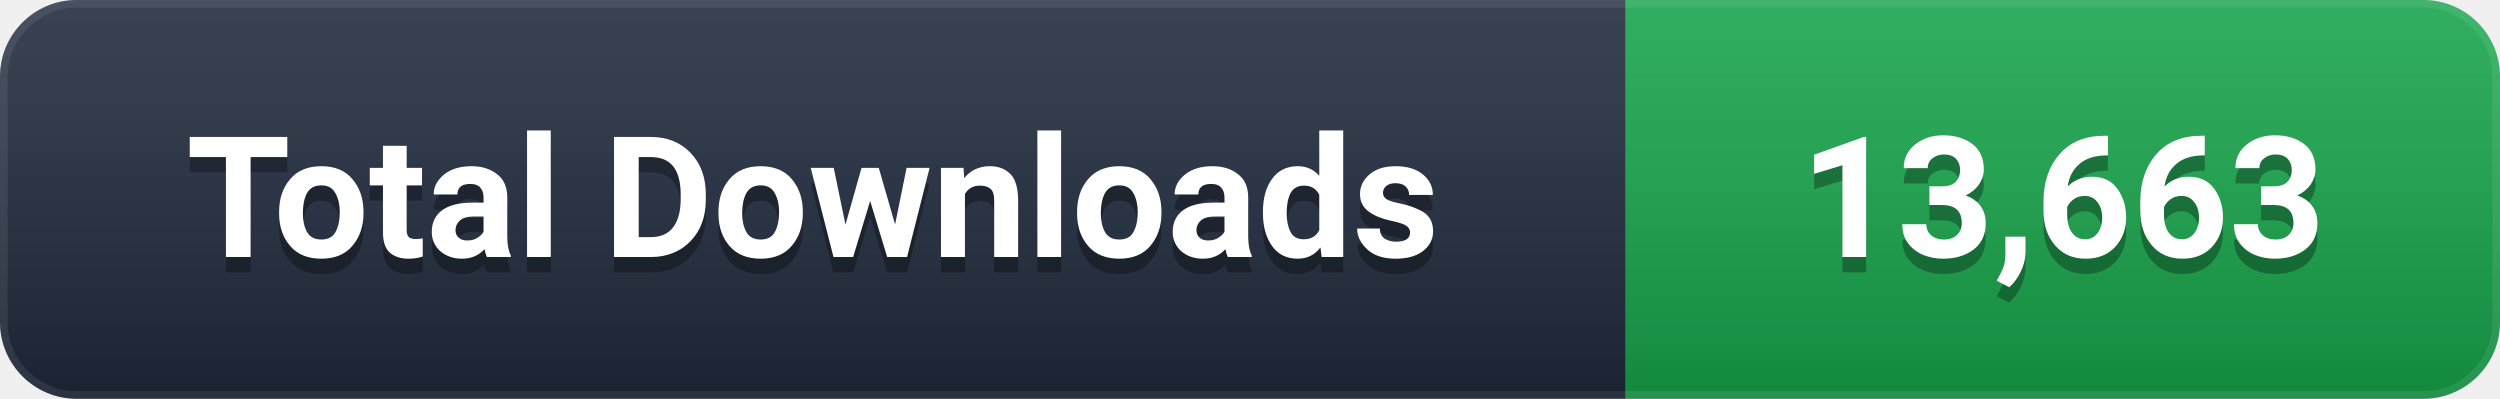
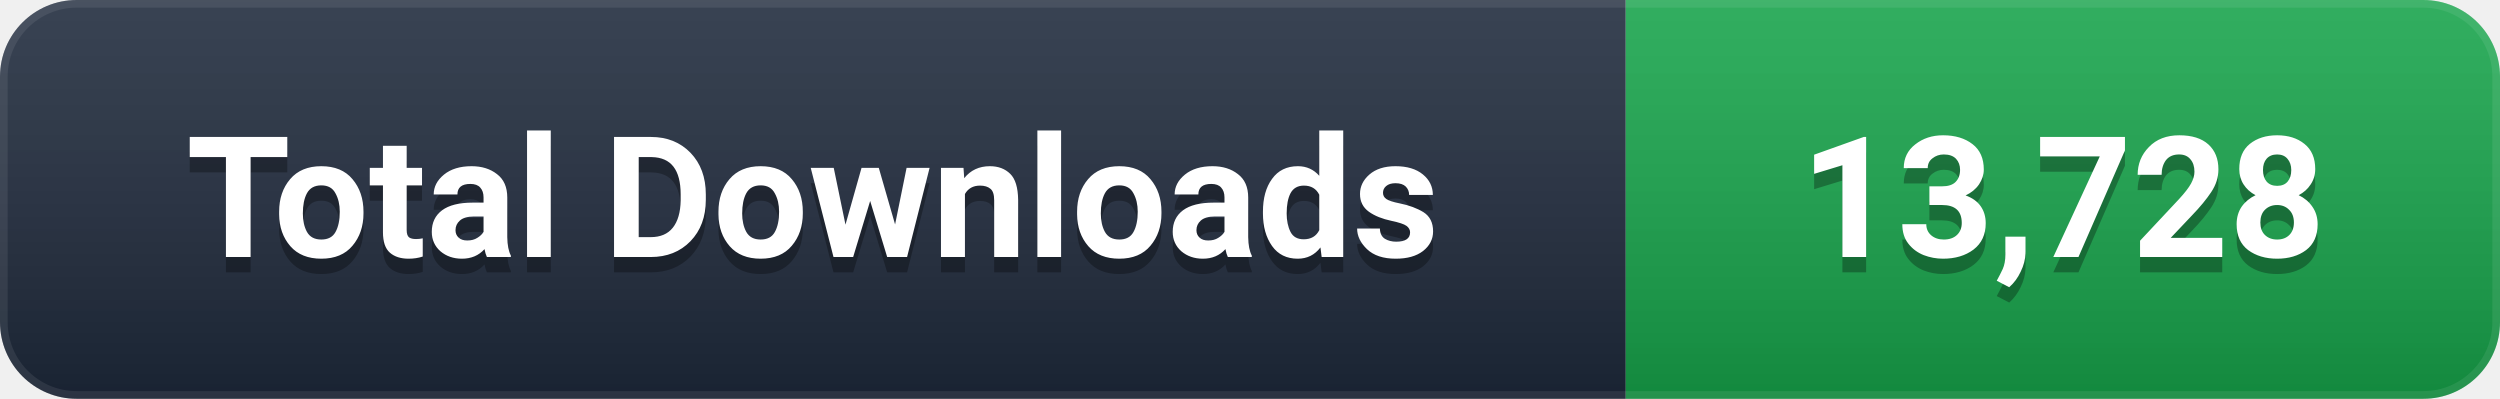
- <svg xmlns="http://www.w3.org/2000/svg" width="163" height="26" viewBox="0 0 163 26" role="img" aria-label="Total Downloads: 13,663">
+ <svg xmlns="http://www.w3.org/2000/svg" width="163" height="26" viewBox="0 0 163 26" role="img" aria-label="Total Downloads: 13,728">
  <defs>
    <linearGradient id="g" x1="0" y1="0" x2="0" y2="1">
      <stop offset="0%" stop-color="#ffffff" stop-opacity="0.12" />
      <stop offset="100%" stop-color="#000000" stop-opacity="0.16" />
    </linearGradient>
    <clipPath id="c">
      <rect width="163" height="26" rx="5" />
    </clipPath>
  </defs>
  <g clip-path="url(#c)">
    <rect width="106" height="26" fill="#1e293b" />
    <rect x="106" width="57" height="26" fill="#16A34A" />
    <rect width="163" height="26" fill="url(#g)" />
    <rect width="163" height="26" rx="5" fill="none" stroke="#ffffff" stroke-opacity="0.08" stroke-width="1" />
  </g>
  <g font-family="-apple-system, BlinkMacSystemFont, 'Segoe UI', Roboto, 'Helvetica Neue', Arial, sans-serif" font-size="11" font-weight="600" text-anchor="middle" dominant-baseline="central">
    <text x="53.0" y="14" fill="#000000" opacity="0.3">Total Downloads</text>
    <text x="53.0" y="13" fill="#ffffff">Total Downloads</text>
-     <text x="134.5" y="14" fill="#000000" opacity="0.3">13,663</text>
-     <text x="134.5" y="13" fill="#ffffff">13,663</text>
+     <text x="134.5" y="14" fill="#000000" opacity="0.3">13,728</text>
+     <text x="134.5" y="13" fill="#ffffff">13,728</text>
  </g>
</svg>
